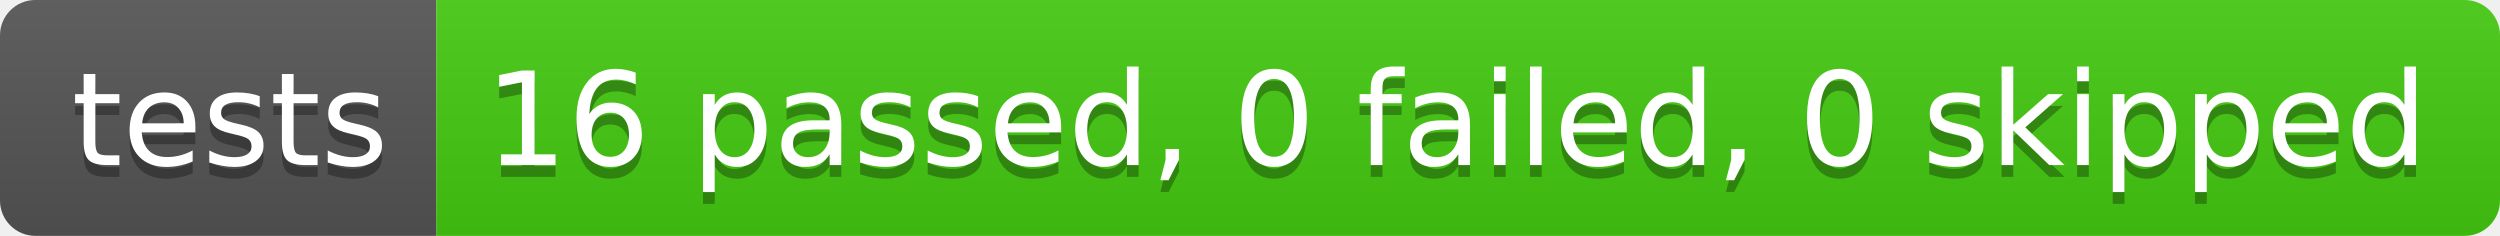
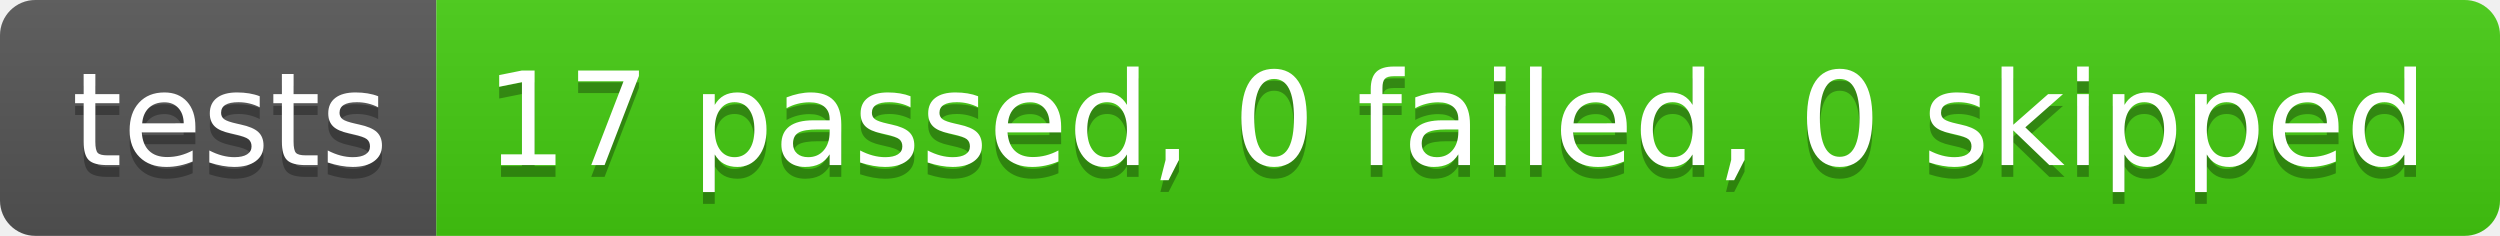
<svg xmlns="http://www.w3.org/2000/svg" width="212" height="20">
  <linearGradient id="b" x2="0" y2="100%">
    <stop offset="0" stop-color="#bbb" stop-opacity=".1" />
    <stop offset="1" stop-opacity=".1" />
  </linearGradient>
  <clipPath id="a">
    <rect width="212" height="20" rx="3" fill="#fff" />
  </clipPath>
  <g clip-path="url(#a)">
    <path fill="#555" d="M0 0h37v20H0z" />
    <path fill="#4c1" d="M37 0h175v20H37z" />
    <path fill="url(#b)" d="M0 0h212v20H0z" />
  </g>
  <g fill="#fff" text-anchor="middle" font-family="DejaVu Sans,Verdana,Geneva,sans-serif" font-size="110">
    <text x="195" y="150" fill="#010101" fill-opacity=".3" transform="scale(.1)" textLength="270">tests</text>
    <text x="195" y="140" transform="scale(.1)" textLength="270">tests</text>
-     <text x="1235" y="150" fill="#010101" fill-opacity=".3" transform="scale(.1)" textLength="1650">16 passed, 0 failed, 0 skipped</text>
-     <text x="1235" y="140" transform="scale(.1)" textLength="1650">16 passed, 0 failed, 0 skipped</text>
+     <text x="1235" y="150" fill="#010101" fill-opacity=".3" transform="scale(.1)" textLength="1650">17 passed, 0 failed, 0 skipped</text>
+     <text x="1235" y="140" transform="scale(.1)" textLength="1650">17 passed, 0 failed, 0 skipped</text>
  </g>
</svg>
